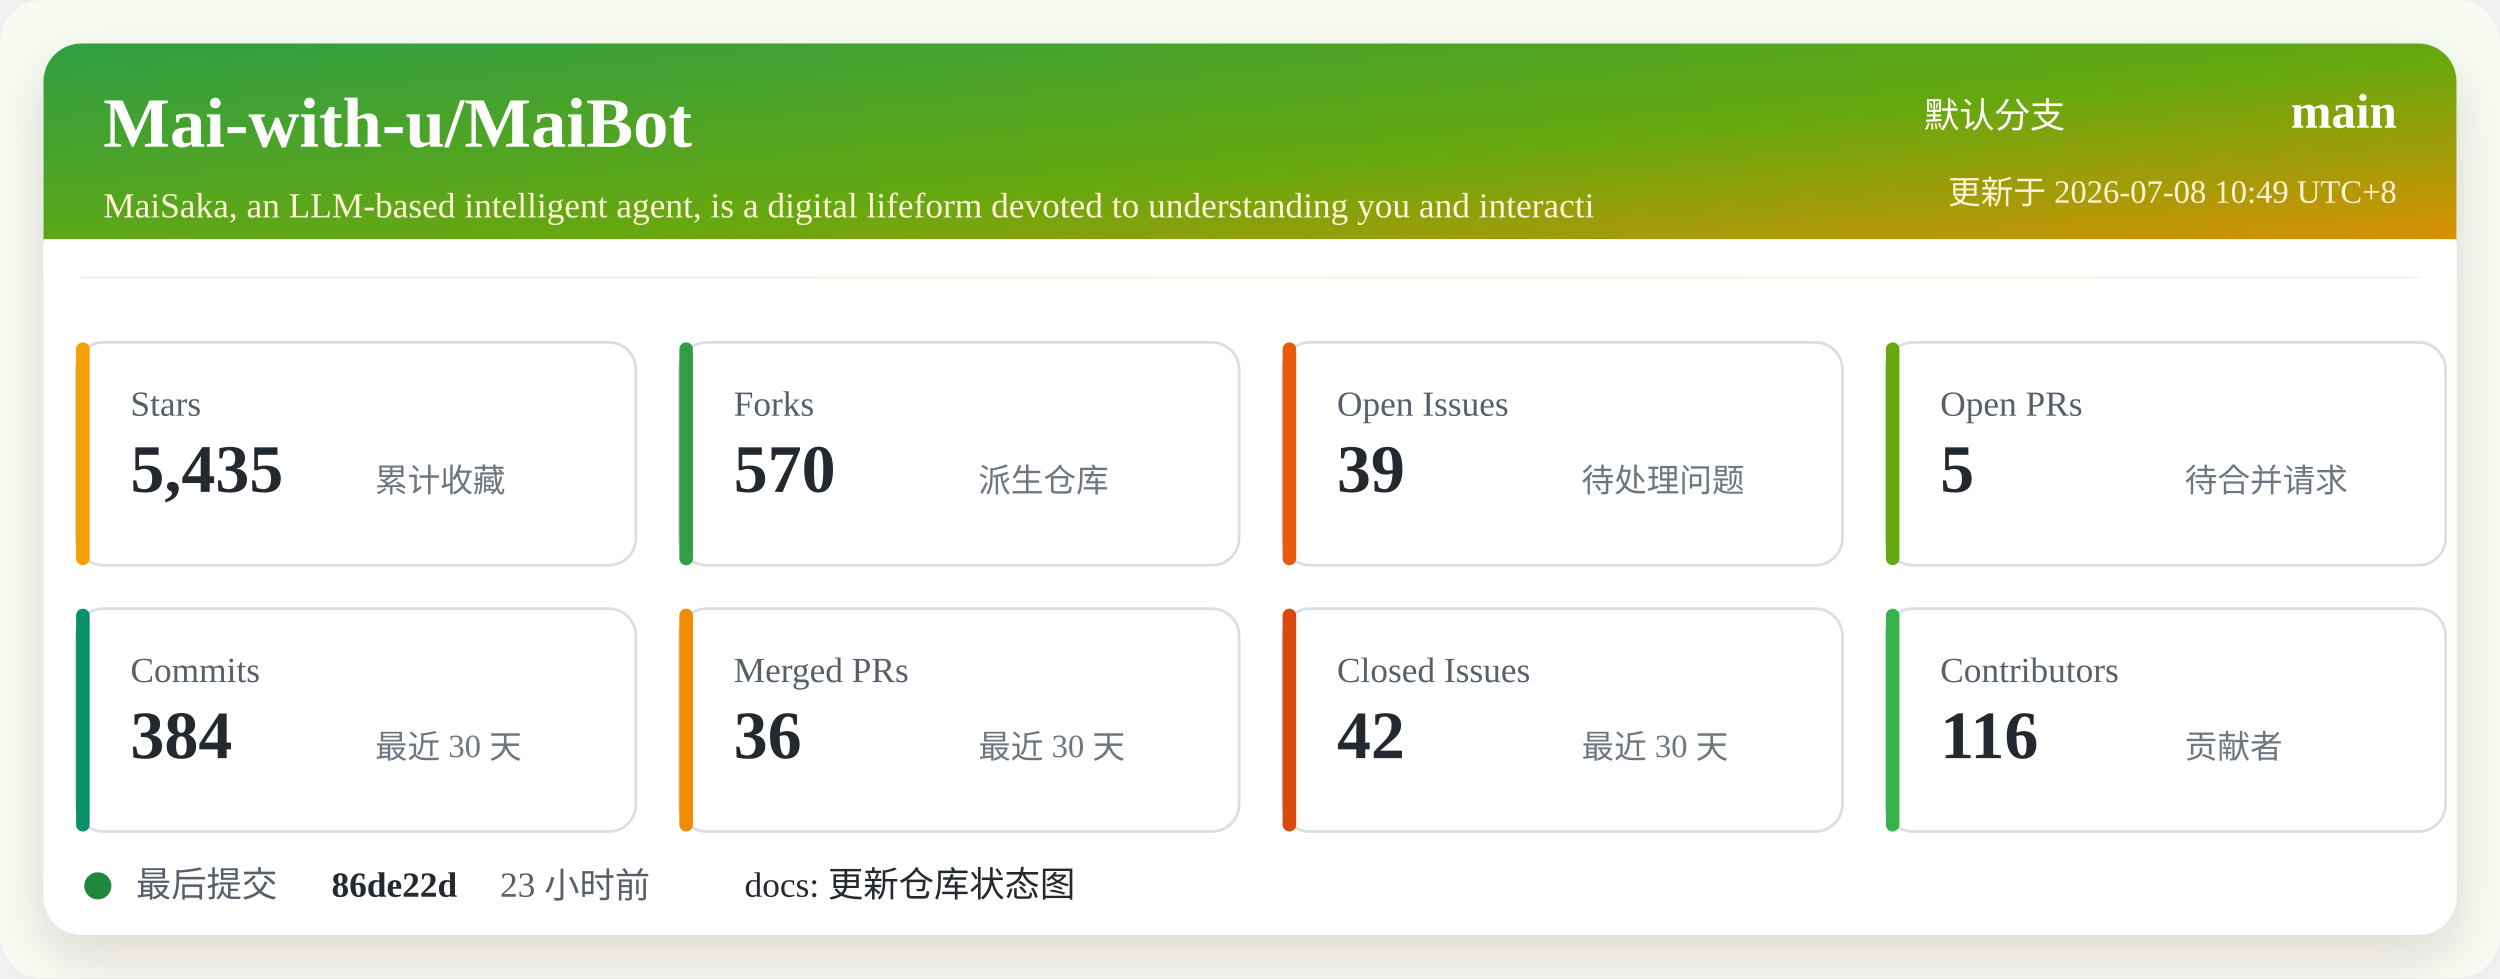
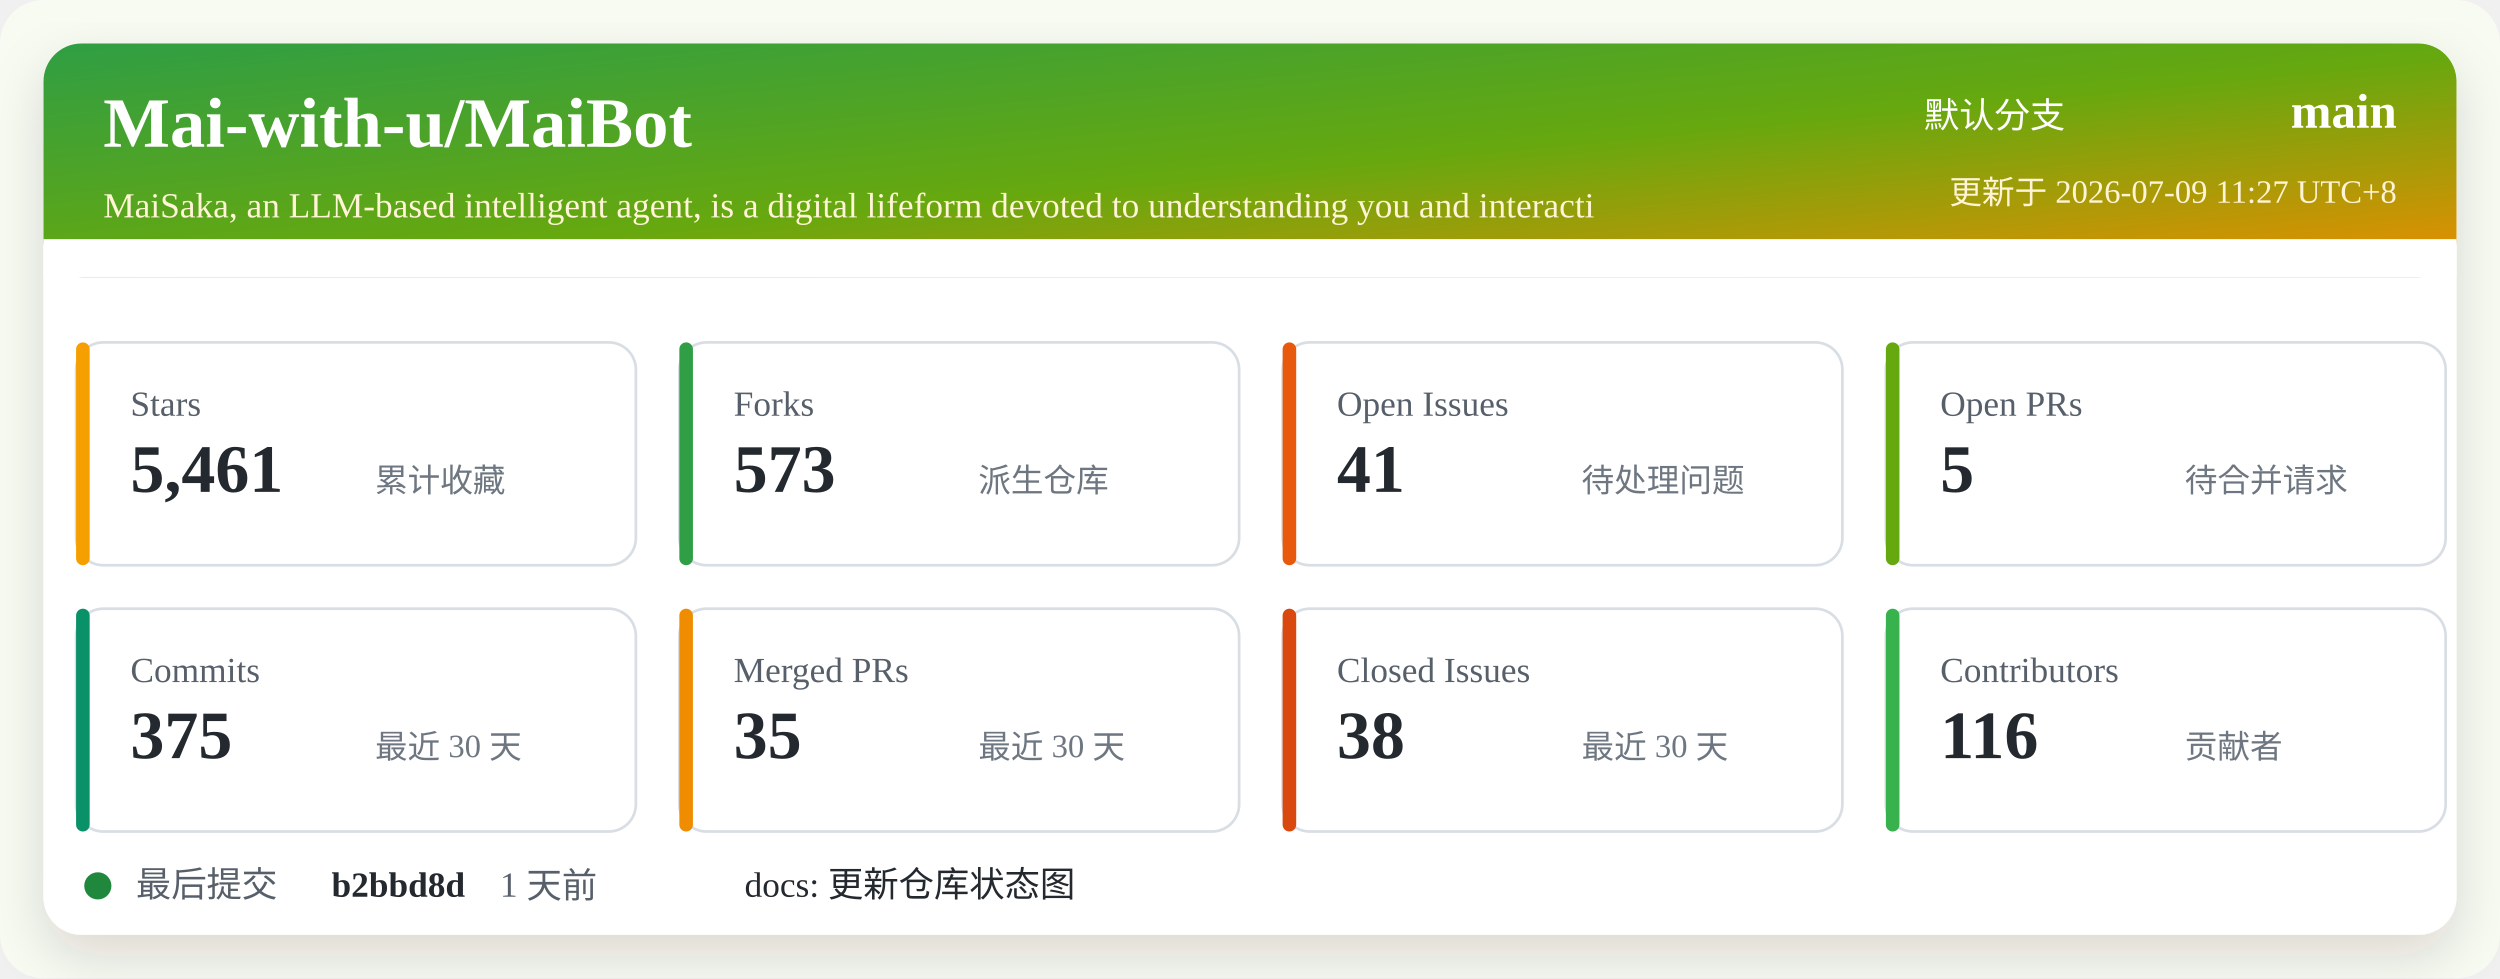
<svg xmlns="http://www.w3.org/2000/svg" width="920" height="360" viewBox="0 0 920 360" role="img" aria-labelledby="title desc">
  <defs>
    <linearGradient id="header" x1="0" x2="1" y1="0" y2="1">
      <stop offset="0%" stop-color="#2f9e44" />
      <stop offset="52%" stop-color="#66a80f" />
      <stop offset="100%" stop-color="#f08c00" />
    </linearGradient>
    <filter id="shadow" x="-5%" y="-5%" width="110%" height="110%">
      <feDropShadow dx="0" dy="8" stdDeviation="10" flood-color="#2b2318" flood-opacity="0.14" />
    </filter>
  </defs>
  <rect width="920" height="360" rx="16" fill="#f7fbf2" />
  <rect x="16" y="16" width="888" height="328" rx="14" fill="#ffffff" filter="url(#shadow)" />
  <rect x="16" y="16" width="888" height="86" rx="14" fill="url(#header)" />
  <path d="M16 88 H904 V102 H16 Z" fill="#ffffff" />
  <text x="38" y="54" fill="#ffffff" font-size="26" font-weight="700">Mai-with-u/MaiBot</text>
  <text x="38" y="80" fill="#fff4d6" font-size="13">MaiSaka, an LLM-based intelligent agent, is a digital lifeform devoted to understanding you and interacti</text>
  <text x="760" y="47" fill="#ffffff" font-size="13" text-anchor="end">默认分支</text>
  <text x="882" y="47" fill="#ffffff" font-size="18" font-weight="700" text-anchor="end">main</text>
-   <text x="882" y="75" fill="#fff4d6" font-size="12" text-anchor="end">更新于 2026-07-08 10:49 UTC+8</text>
+   <text x="882" y="75" fill="#fff4d6" font-size="12" text-anchor="end">更新于 2026-07-09 11:27 UTC+8</text>
  <g transform="translate(28 126)">
    <rect width="206" height="82" rx="10" fill="#ffffff" stroke="#d8dee4" />
    <rect x="0" y="0" width="5" height="82" rx="2.5" fill="#f59f00" />
    <text x="20" y="27" fill="#57606a" font-size="13">Stars</text>
-     <text x="20" y="55" fill="#24292f" font-size="25" font-weight="700">5,435</text>
+     <text x="20" y="55" fill="#24292f" font-size="25" font-weight="700">5,461</text>
    <text x="110" y="55" fill="#6e7781" font-size="12">累计收藏</text>
  </g>
  <g transform="translate(250 126)">
    <rect width="206" height="82" rx="10" fill="#ffffff" stroke="#d8dee4" />
    <rect x="0" y="0" width="5" height="82" rx="2.5" fill="#2f9e44" />
    <text x="20" y="27" fill="#57606a" font-size="13">Forks</text>
-     <text x="20" y="55" fill="#24292f" font-size="25" font-weight="700">570</text>
+     <text x="20" y="55" fill="#24292f" font-size="25" font-weight="700">573</text>
    <text x="110" y="55" fill="#6e7781" font-size="12">派生仓库</text>
  </g>
  <g transform="translate(472 126)">
    <rect width="206" height="82" rx="10" fill="#ffffff" stroke="#d8dee4" />
    <rect x="0" y="0" width="5" height="82" rx="2.5" fill="#e8590c" />
    <text x="20" y="27" fill="#57606a" font-size="13">Open Issues</text>
-     <text x="20" y="55" fill="#24292f" font-size="25" font-weight="700">39</text>
+     <text x="20" y="55" fill="#24292f" font-size="25" font-weight="700">41</text>
    <text x="110" y="55" fill="#6e7781" font-size="12">待处理问题</text>
  </g>
  <g transform="translate(694 126)">
    <rect width="206" height="82" rx="10" fill="#ffffff" stroke="#d8dee4" />
    <rect x="0" y="0" width="5" height="82" rx="2.5" fill="#66a80f" />
    <text x="20" y="27" fill="#57606a" font-size="13">Open PRs</text>
    <text x="20" y="55" fill="#24292f" font-size="25" font-weight="700">5</text>
    <text x="110" y="55" fill="#6e7781" font-size="12">待合并请求</text>
  </g>
  <g transform="translate(28 224)">
    <rect width="206" height="82" rx="10" fill="#ffffff" stroke="#d8dee4" />
    <rect x="0" y="0" width="5" height="82" rx="2.5" fill="#099268" />
    <text x="20" y="27" fill="#57606a" font-size="13">Commits</text>
-     <text x="20" y="55" fill="#24292f" font-size="25" font-weight="700">384</text>
+     <text x="20" y="55" fill="#24292f" font-size="25" font-weight="700">375</text>
    <text x="110" y="55" fill="#6e7781" font-size="12">最近 30 天</text>
  </g>
  <g transform="translate(250 224)">
    <rect width="206" height="82" rx="10" fill="#ffffff" stroke="#d8dee4" />
    <rect x="0" y="0" width="5" height="82" rx="2.5" fill="#f08c00" />
    <text x="20" y="27" fill="#57606a" font-size="13">Merged PRs</text>
-     <text x="20" y="55" fill="#24292f" font-size="25" font-weight="700">36</text>
+     <text x="20" y="55" fill="#24292f" font-size="25" font-weight="700">35</text>
    <text x="110" y="55" fill="#6e7781" font-size="12">最近 30 天</text>
  </g>
  <g transform="translate(472 224)">
    <rect width="206" height="82" rx="10" fill="#ffffff" stroke="#d8dee4" />
    <rect x="0" y="0" width="5" height="82" rx="2.5" fill="#d9480f" />
    <text x="20" y="27" fill="#57606a" font-size="13">Closed Issues</text>
-     <text x="20" y="55" fill="#24292f" font-size="25" font-weight="700">42</text>
+     <text x="20" y="55" fill="#24292f" font-size="25" font-weight="700">38</text>
    <text x="110" y="55" fill="#6e7781" font-size="12">最近 30 天</text>
  </g>
  <g transform="translate(694 224)">
    <rect width="206" height="82" rx="10" fill="#ffffff" stroke="#d8dee4" />
    <rect x="0" y="0" width="5" height="82" rx="2.5" fill="#37b24d" />
    <text x="20" y="27" fill="#57606a" font-size="13">Contributors</text>
    <text x="20" y="55" fill="#24292f" font-size="25" font-weight="700">116</text>
    <text x="110" y="55" fill="#6e7781" font-size="12">贡献者</text>
  </g>
  <g transform="translate(28 318)">
    <circle cx="8" cy="8" r="5" fill="#1f883d" />
    <text x="22" y="12" fill="#57606a" font-size="13">最后提交</text>
-     <text x="94" y="12" fill="#24292f" font-size="13" font-weight="700">86de22d</text>
-     <text x="156" y="12" fill="#57606a" font-size="13">23 小时前</text>
+     <text x="94" y="12" fill="#24292f" font-size="13" font-weight="700">b2bbd8d</text>
+     <text x="156" y="12" fill="#57606a" font-size="13">1 天前</text>
    <text x="246" y="12" fill="#24292f" font-size="13">docs: 更新仓库状态图</text>
  </g>
</svg>
